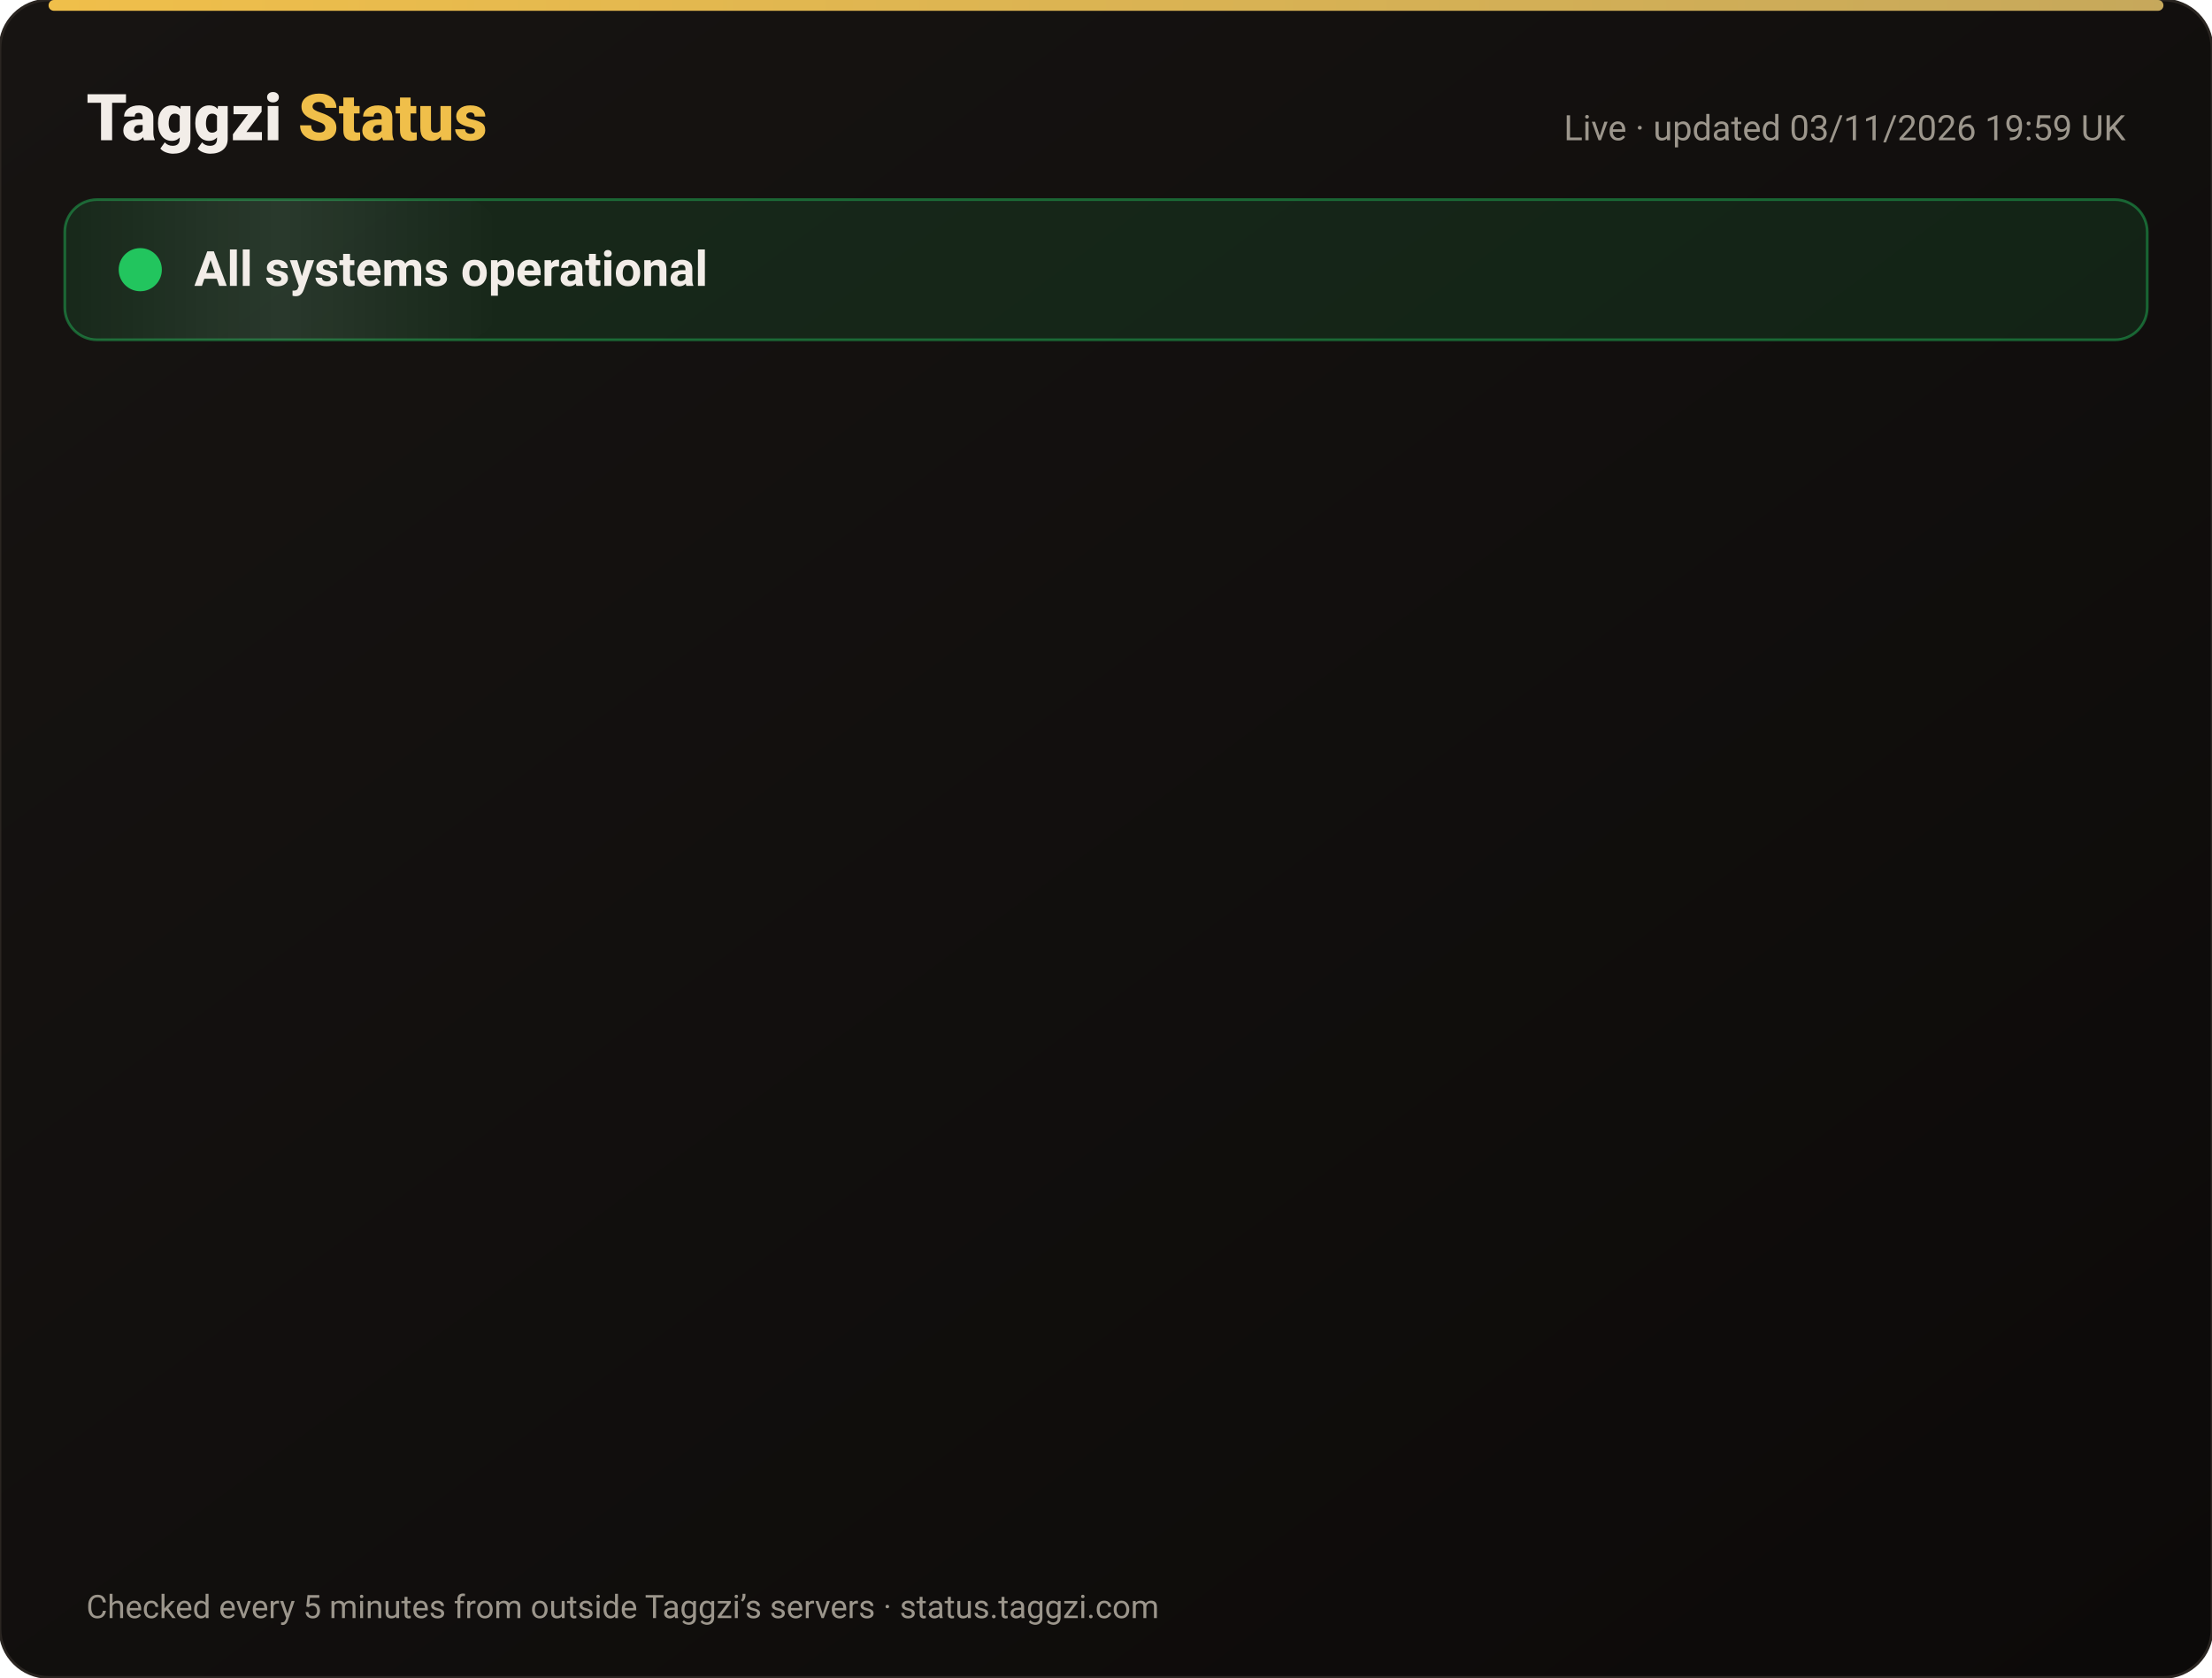
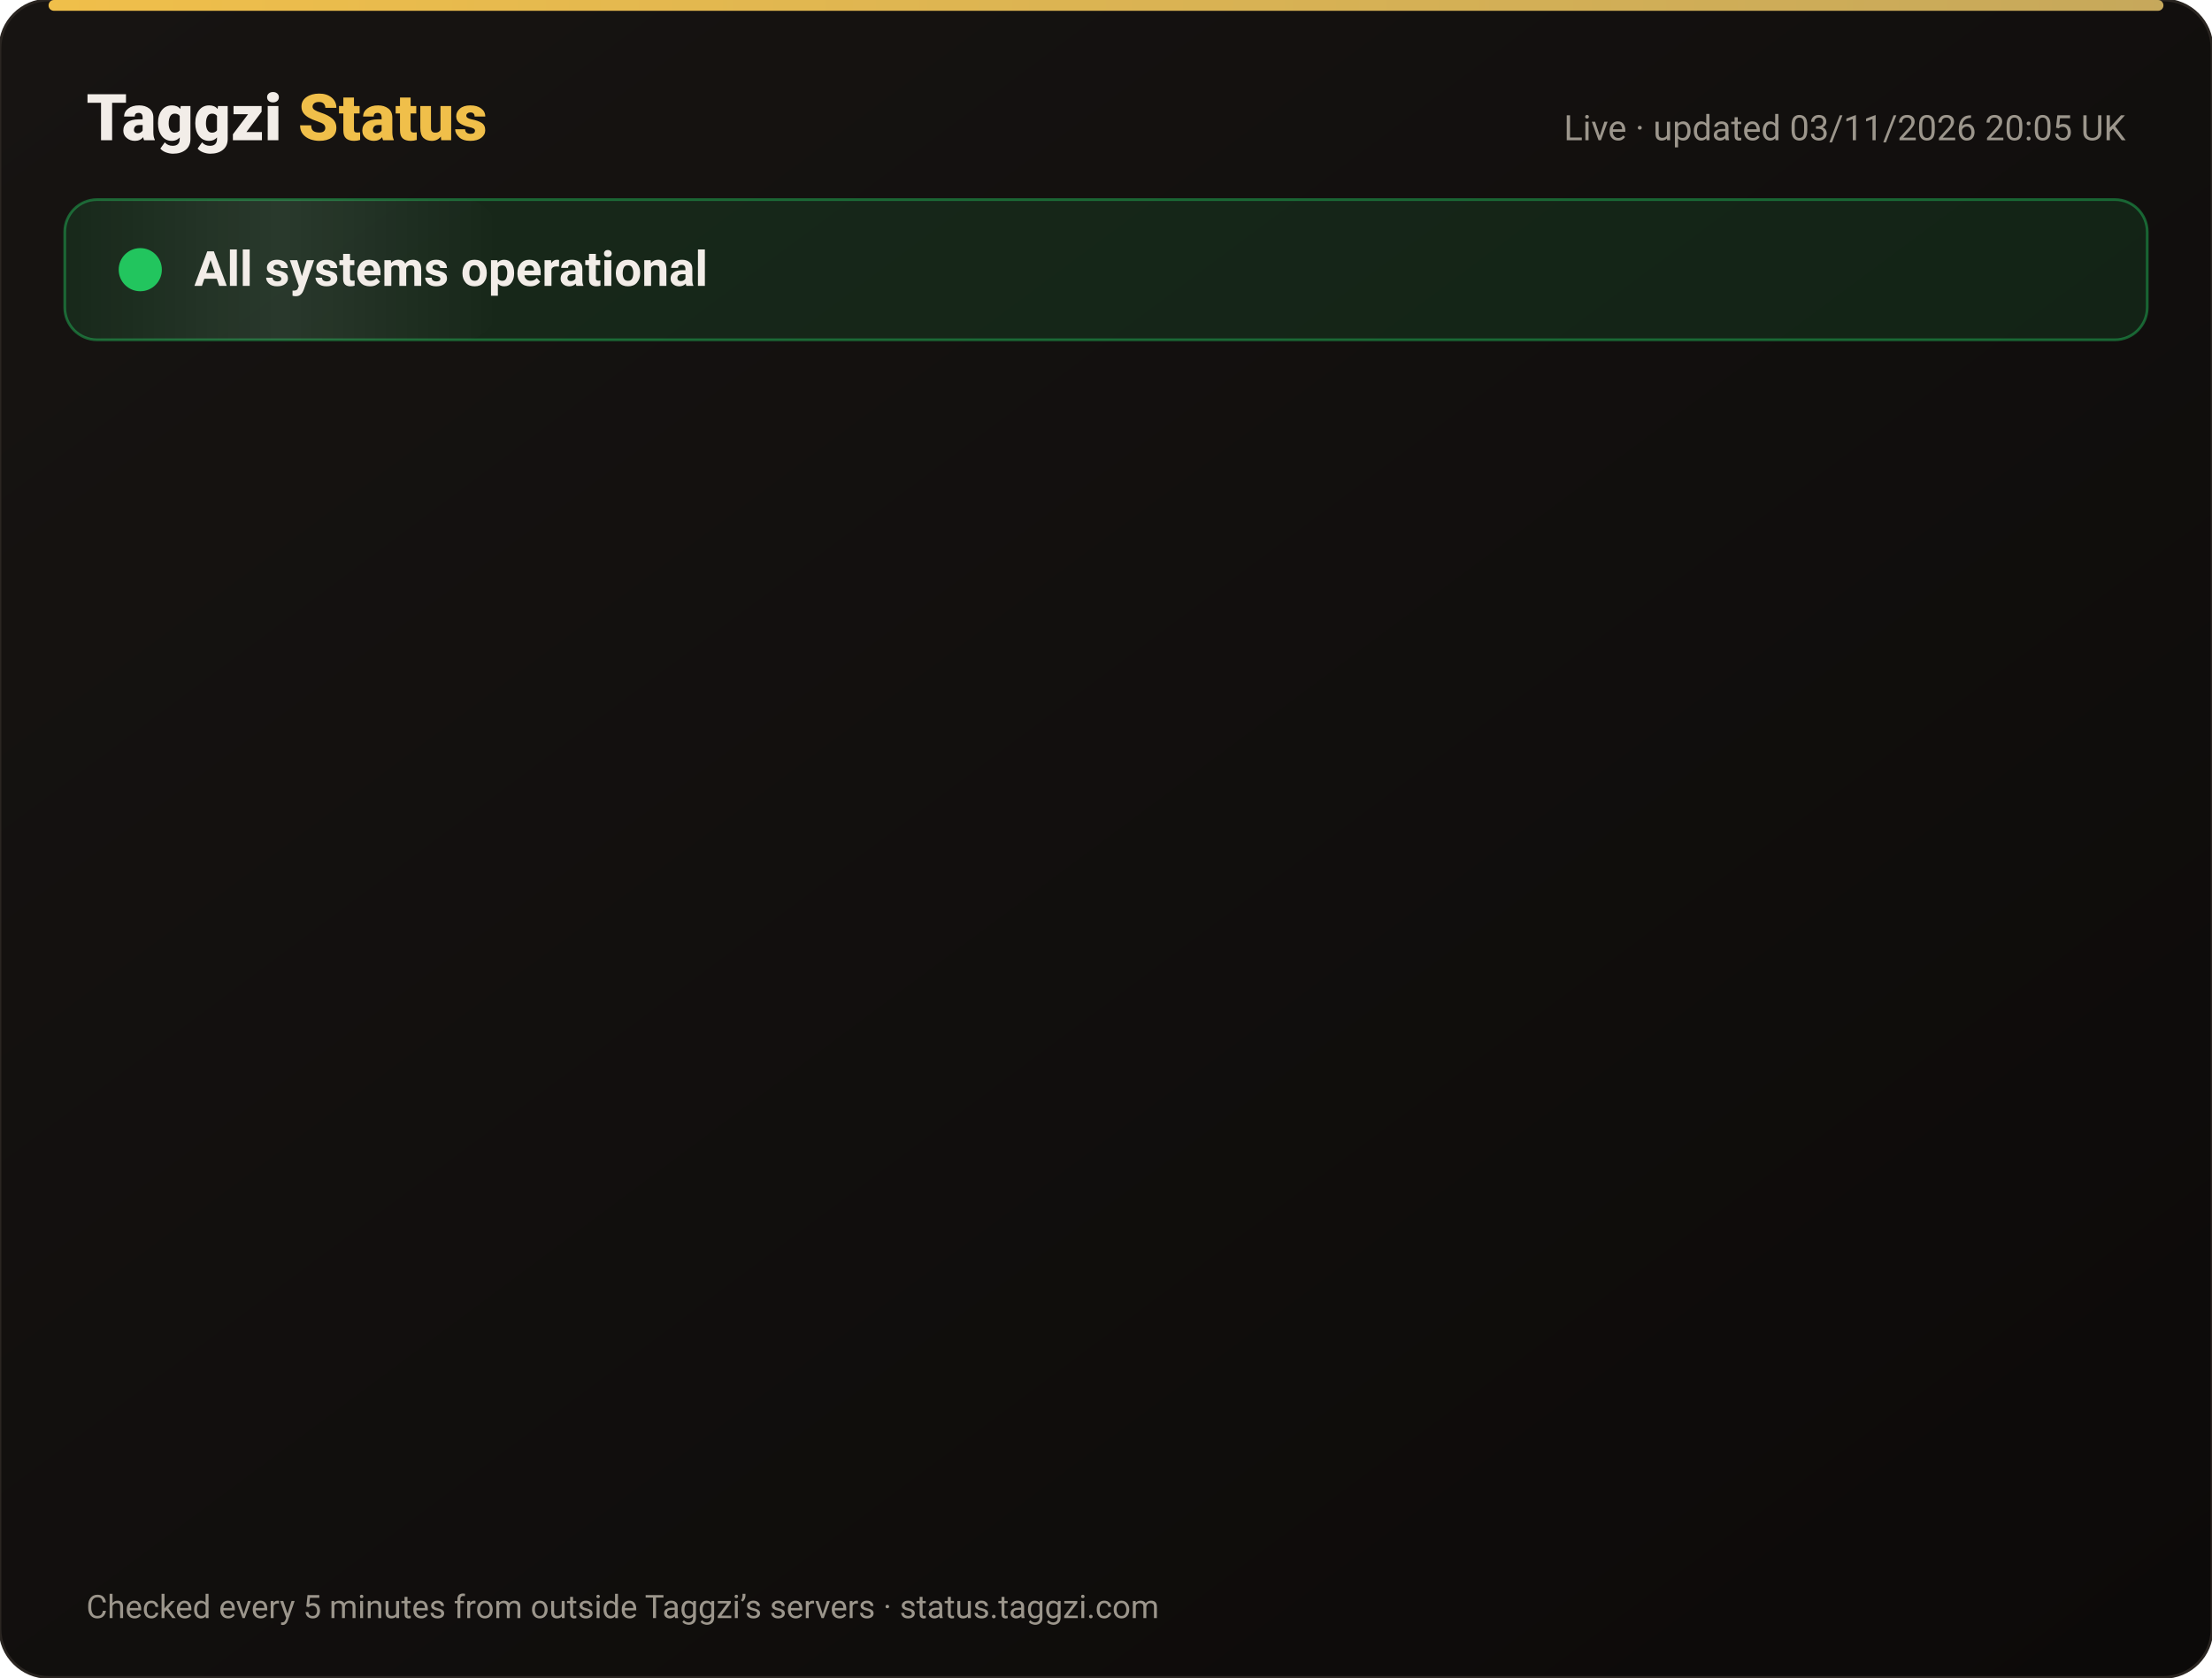
<svg xmlns="http://www.w3.org/2000/svg" width="820" height="622" viewBox="0 0 820 622" font-family="-apple-system,Segoe UI,Roboto,Helvetica,Arial,sans-serif">
  <defs>
    <linearGradient id="bg" x1="0" y1="0" x2="1" y2="1">
      <stop offset="0" stop-color="#171412" />
      <stop offset="1" stop-color="#0C0A09" />
    </linearGradient>
    <linearGradient id="gold" x1="0" x2="1">
      <stop offset="0" stop-color="#F0BF4A" />
      <stop offset="1" stop-color="#c6a85b" />
    </linearGradient>
    <linearGradient id="shine" x1="0" x2="1">
      <stop offset="0" stop-color="#fff" stop-opacity="0" />
      <stop offset=".5" stop-color="#fff" stop-opacity=".08" />
      <stop offset="1" stop-color="#fff" stop-opacity="0" />
    </linearGradient>
  </defs>
  <rect width="820" height="622" rx="18" fill="url(#bg)" stroke="#2a2521" />
  <rect x="18" y="0" width="784" height="4" rx="2" fill="url(#gold)" />
  <text x="32" y="52" font-size="24" font-weight="800" fill="#F2EDE8">Taggzi <tspan fill="#F0BF4A">Status</tspan>
  </text>
-   <text x="788" y="52" font-size="13" fill="#9C968C" text-anchor="end">Live · updated 03/11/2026 19:59 UK</text>
+   <text x="788" y="52" font-size="13" fill="#9C968C" text-anchor="end">Live · updated 03/11/2026 20:05 UK</text>
  <rect x="24" y="74" width="772" height="52" rx="12" fill="#22c55e" fill-opacity=".12" stroke="#22c55e" stroke-opacity=".45" />
  <rect x="24" y="74" width="160" height="52" rx="12" fill="url(#shine)">
    <animate attributeName="x" from="-160" to="820" dur="4s" repeatCount="indefinite" />
  </rect>
  <circle cx="52" cy="100" r="7" fill="#22c55e" />
  <circle cx="52" cy="100" r="7" fill="none" stroke="#22c55e" stroke-width="2">
    <animate attributeName="r" values="7;15;7" dur="2s" repeatCount="indefinite" />
    <animate attributeName="opacity" values=".9;0;.9" dur="2s" repeatCount="indefinite" />
  </circle>
  <text x="72" y="106" font-size="18" font-weight="700" fill="#F2EDE8">All systems operational</text>
  <g opacity="0">
    <animate attributeName="opacity" from="0" to="1" begin="0.00s" dur=".6s" fill="freeze" />
    <line x1="32" y1="188" x2="788" y2="188" stroke="#2a2521" />
    <circle cx="44" cy="166" r="6" fill="#22c55e">
      <animate attributeName="opacity" values="1;.45;1" dur="2.4s" begin="0.00s" repeatCount="indefinite" />
    </circle>
    <text x="62" y="171" font-size="15" font-weight="650" fill="#F2EDE8">Website</text>
    <text x="630" y="171" font-size="13" fill="#9C968C" text-anchor="end">99.96% uptime</text>
    <rect x="648" y="154" width="140" height="24" rx="12" fill="#22c55e" fill-opacity=".14" stroke="#22c55e" stroke-opacity=".5" />
    <text x="718" y="171" font-size="12" font-weight="700" fill="#22c55e" text-anchor="middle">Operational</text>
  </g>
  <g opacity="0">
    <animate attributeName="opacity" from="0" to="1" begin="0.15s" dur=".6s" fill="freeze" />
    <line x1="32" y1="234" x2="788" y2="234" stroke="#2a2521" />
    <circle cx="44" cy="212" r="6" fill="#22c55e">
      <animate attributeName="opacity" values="1;.45;1" dur="2.4s" begin="0.15s" repeatCount="indefinite" />
    </circle>
    <text x="62" y="217" font-size="15" font-weight="650" fill="#F2EDE8">Tag scans</text>
    <text x="630" y="217" font-size="13" fill="#9C968C" text-anchor="end">99.96% uptime</text>
    <rect x="648" y="200" width="140" height="24" rx="12" fill="#22c55e" fill-opacity=".14" stroke="#22c55e" stroke-opacity=".5" />
    <text x="718" y="217" font-size="12" font-weight="700" fill="#22c55e" text-anchor="middle">Operational</text>
  </g>
  <g opacity="0">
    <animate attributeName="opacity" from="0" to="1" begin="0.30s" dur=".6s" fill="freeze" />
    <line x1="32" y1="280" x2="788" y2="280" stroke="#2a2521" />
    <circle cx="44" cy="258" r="6" fill="#22c55e">
      <animate attributeName="opacity" values="1;.45;1" dur="2.4s" begin="0.30s" repeatCount="indefinite" />
    </circle>
    <text x="62" y="263" font-size="15" font-weight="650" fill="#F2EDE8">Manual tag lookup</text>
    <text x="630" y="263" font-size="13" fill="#9C968C" text-anchor="end">99.96% uptime</text>
    <rect x="648" y="246" width="140" height="24" rx="12" fill="#22c55e" fill-opacity=".14" stroke="#22c55e" stroke-opacity=".5" />
    <text x="718" y="263" font-size="12" font-weight="700" fill="#22c55e" text-anchor="middle">Operational</text>
  </g>
  <g opacity="0">
    <animate attributeName="opacity" from="0" to="1" begin="0.45s" dur=".6s" fill="freeze" />
    <line x1="32" y1="326" x2="788" y2="326" stroke="#2a2521" />
    <circle cx="44" cy="304" r="6" fill="#22c55e">
      <animate attributeName="opacity" values="1;.45;1" dur="2.4s" begin="0.45s" repeatCount="indefinite" />
    </circle>
    <text x="62" y="309" font-size="15" font-weight="650" fill="#F2EDE8">App &amp; login</text>
    <text x="630" y="309" font-size="13" fill="#9C968C" text-anchor="end">99.96% uptime</text>
    <rect x="648" y="292" width="140" height="24" rx="12" fill="#22c55e" fill-opacity=".14" stroke="#22c55e" stroke-opacity=".5" />
    <text x="718" y="309" font-size="12" font-weight="700" fill="#22c55e" text-anchor="middle">Operational</text>
  </g>
  <g opacity="0">
    <animate attributeName="opacity" from="0" to="1" begin="0.60s" dur=".6s" fill="freeze" />
    <line x1="32" y1="372" x2="788" y2="372" stroke="#2a2521" />
    <circle cx="44" cy="350" r="6" fill="#22c55e">
      <animate attributeName="opacity" values="1;.45;1" dur="2.4s" begin="0.60s" repeatCount="indefinite" />
    </circle>
    <text x="62" y="355" font-size="15" font-weight="650" fill="#F2EDE8">Community alerts</text>
    <text x="630" y="355" font-size="13" fill="#9C968C" text-anchor="end">99.96% uptime</text>
    <rect x="648" y="338" width="140" height="24" rx="12" fill="#22c55e" fill-opacity=".14" stroke="#22c55e" stroke-opacity=".5" />
    <text x="718" y="355" font-size="12" font-weight="700" fill="#22c55e" text-anchor="middle">Operational</text>
  </g>
  <g opacity="0">
    <animate attributeName="opacity" from="0" to="1" begin="0.75s" dur=".6s" fill="freeze" />
    <line x1="32" y1="418" x2="788" y2="418" stroke="#2a2521" />
    <circle cx="44" cy="396" r="6" fill="#22c55e">
      <animate attributeName="opacity" values="1;.45;1" dur="2.4s" begin="0.75s" repeatCount="indefinite" />
    </circle>
    <text x="62" y="401" font-size="15" font-weight="650" fill="#F2EDE8">Private calling</text>
    <text x="630" y="401" font-size="13" fill="#9C968C" text-anchor="end">99.96% uptime</text>
    <rect x="648" y="384" width="140" height="24" rx="12" fill="#22c55e" fill-opacity=".14" stroke="#22c55e" stroke-opacity=".5" />
    <text x="718" y="401" font-size="12" font-weight="700" fill="#22c55e" text-anchor="middle">Operational</text>
  </g>
  <g opacity="0">
    <animate attributeName="opacity" from="0" to="1" begin="0.90s" dur=".6s" fill="freeze" />
    <line x1="32" y1="464" x2="788" y2="464" stroke="#2a2521" />
    <circle cx="44" cy="442" r="6" fill="#22c55e">
      <animate attributeName="opacity" values="1;.45;1" dur="2.4s" begin="0.90s" repeatCount="indefinite" />
    </circle>
    <text x="62" y="447" font-size="15" font-weight="650" fill="#F2EDE8">Payments</text>
    <text x="630" y="447" font-size="13" fill="#9C968C" text-anchor="end">99.95% uptime</text>
    <rect x="648" y="430" width="140" height="24" rx="12" fill="#22c55e" fill-opacity=".14" stroke="#22c55e" stroke-opacity=".5" />
    <text x="718" y="447" font-size="12" font-weight="700" fill="#22c55e" text-anchor="middle">Operational</text>
  </g>
  <g opacity="0">
    <animate attributeName="opacity" from="0" to="1" begin="1.05s" dur=".6s" fill="freeze" />
    <line x1="32" y1="510" x2="788" y2="510" stroke="#2a2521" />
    <circle cx="44" cy="488" r="6" fill="#22c55e">
      <animate attributeName="opacity" values="1;.45;1" dur="2.4s" begin="1.05s" repeatCount="indefinite" />
    </circle>
    <text x="62" y="493" font-size="15" font-weight="650" fill="#F2EDE8">Email &amp; support</text>
    <text x="630" y="493" font-size="13" fill="#9C968C" text-anchor="end">99.96% uptime</text>
    <rect x="648" y="476" width="140" height="24" rx="12" fill="#22c55e" fill-opacity=".14" stroke="#22c55e" stroke-opacity=".5" />
    <text x="718" y="493" font-size="12" font-weight="700" fill="#22c55e" text-anchor="middle">Operational</text>
  </g>
  <g opacity="0">
    <animate attributeName="opacity" from="0" to="1" begin="1.20s" dur=".6s" fill="freeze" />
    <line x1="32" y1="556" x2="788" y2="556" stroke="#2a2521" />
    <circle cx="44" cy="534" r="6" fill="#22c55e">
      <animate attributeName="opacity" values="1;.45;1" dur="2.4s" begin="1.20s" repeatCount="indefinite" />
    </circle>
    <text x="62" y="539" font-size="15" font-weight="650" fill="#F2EDE8">Secure connection (SSL)</text>
    <text x="630" y="539" font-size="13" fill="#9C968C" text-anchor="end">100.00% uptime</text>
    <rect x="648" y="522" width="140" height="24" rx="12" fill="#22c55e" fill-opacity=".14" stroke="#22c55e" stroke-opacity=".5" />
    <text x="718" y="539" font-size="12" font-weight="700" fill="#22c55e" text-anchor="middle">Operational</text>
  </g>
  <text x="32" y="600" font-size="12" fill="#9C968C">Checked every 5 minutes from outside Taggzi’s servers · status.taggzi.com</text>
</svg>
